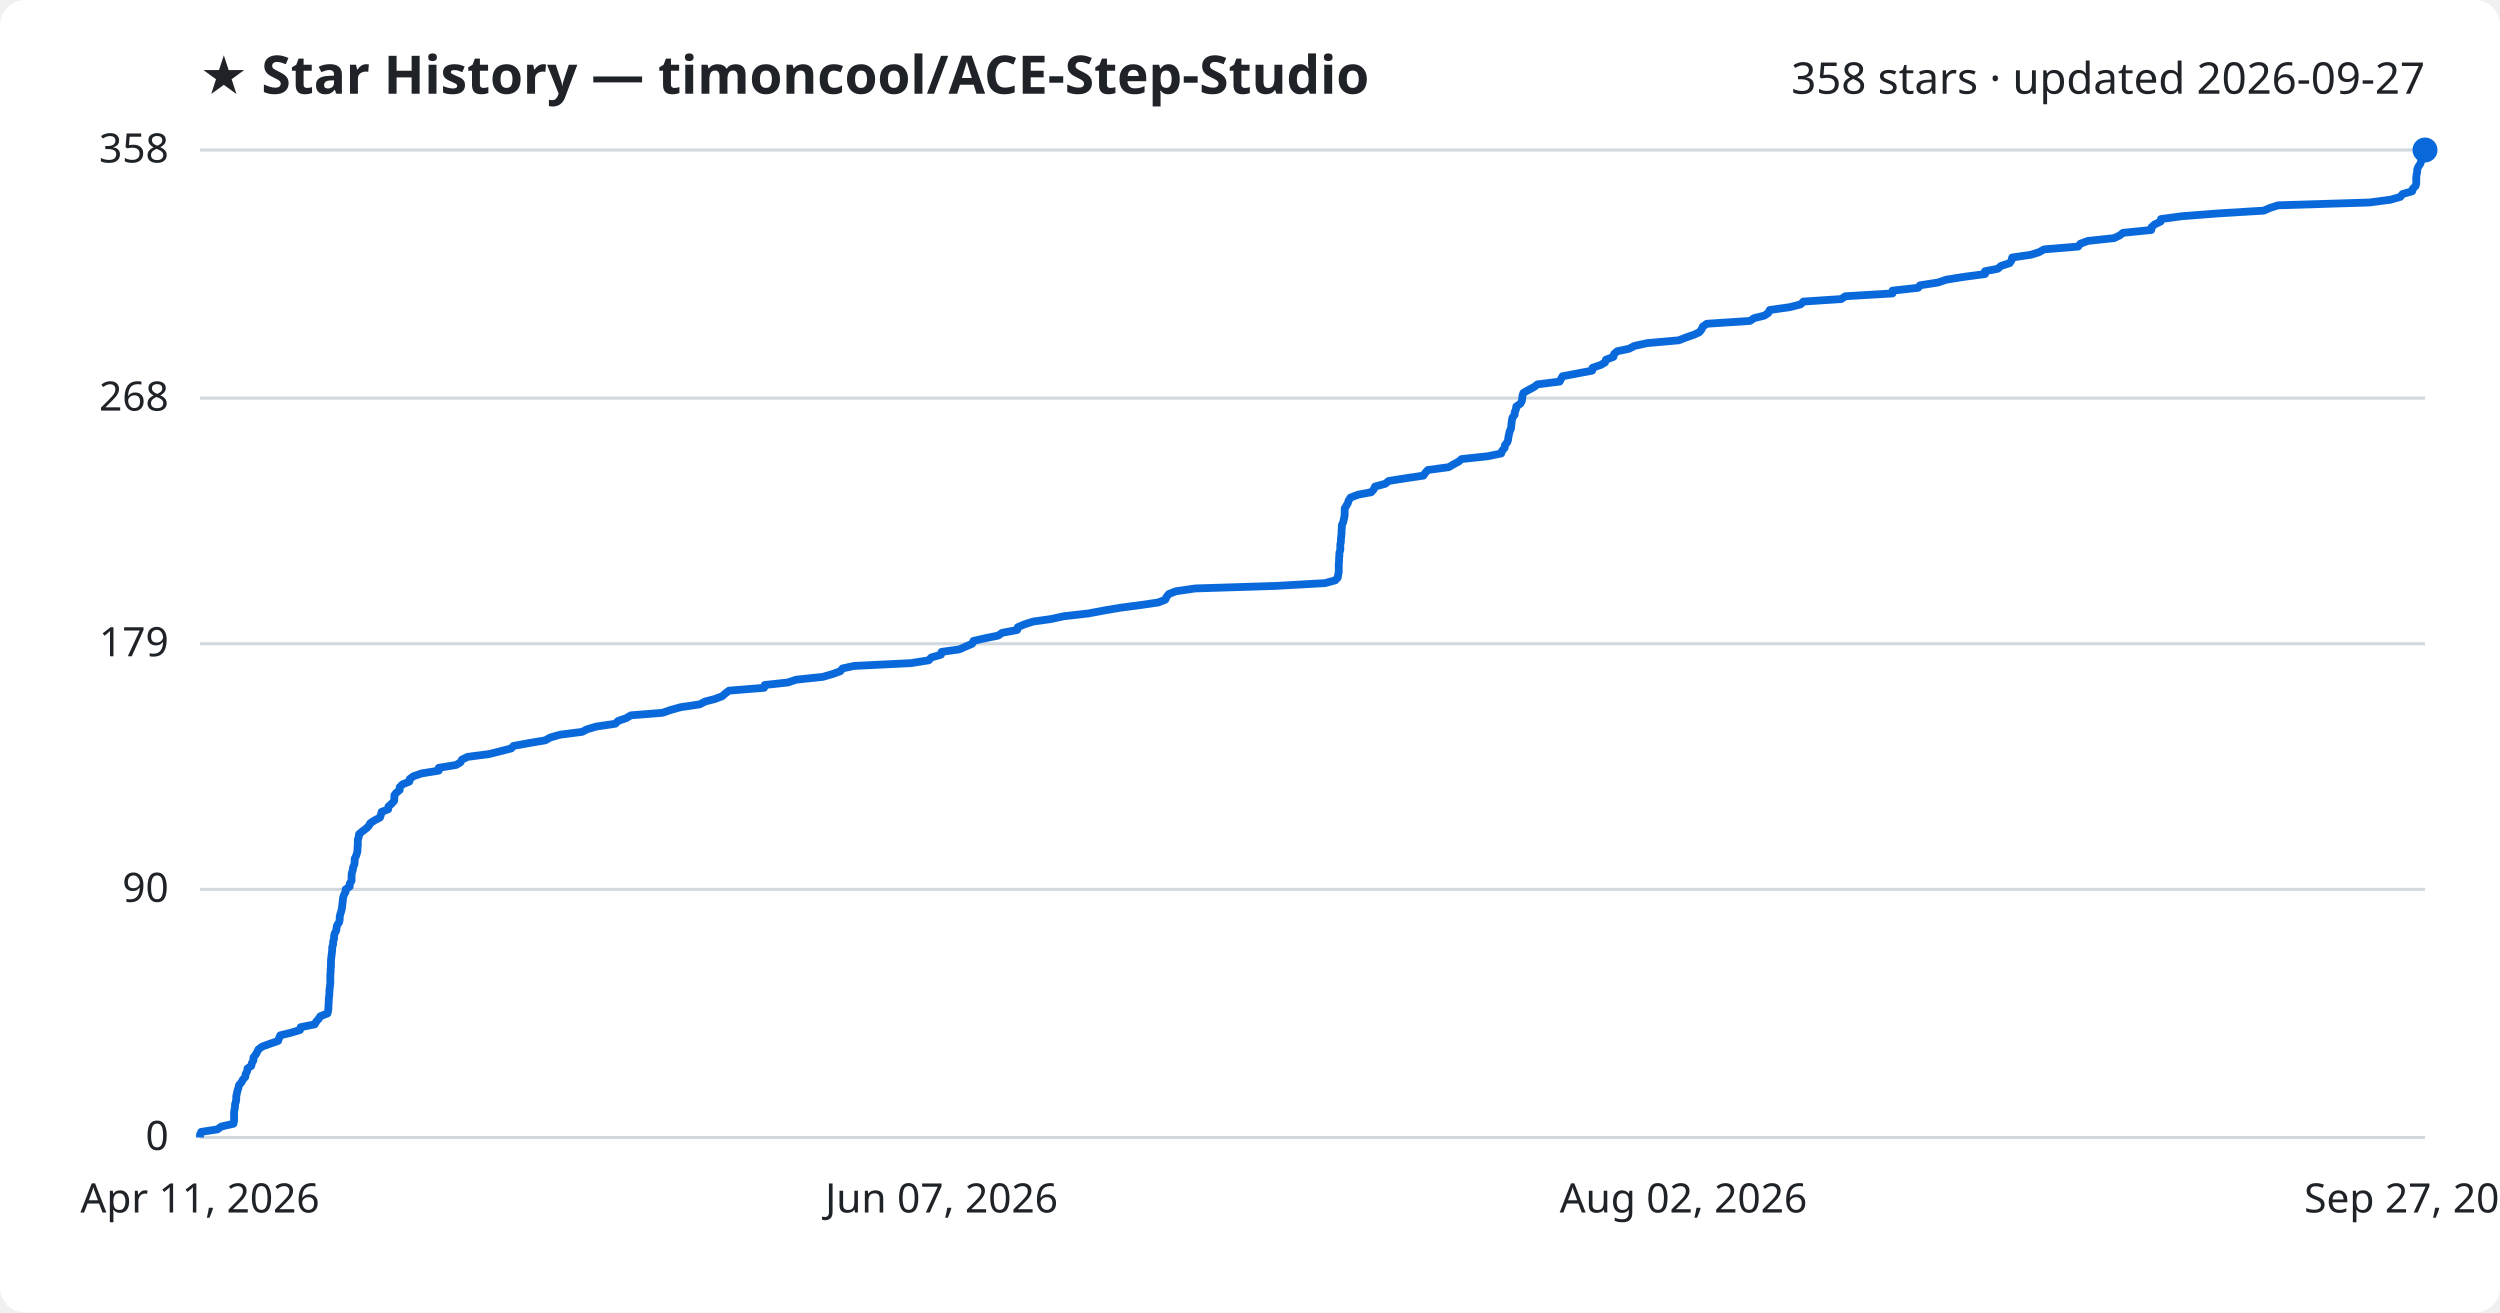
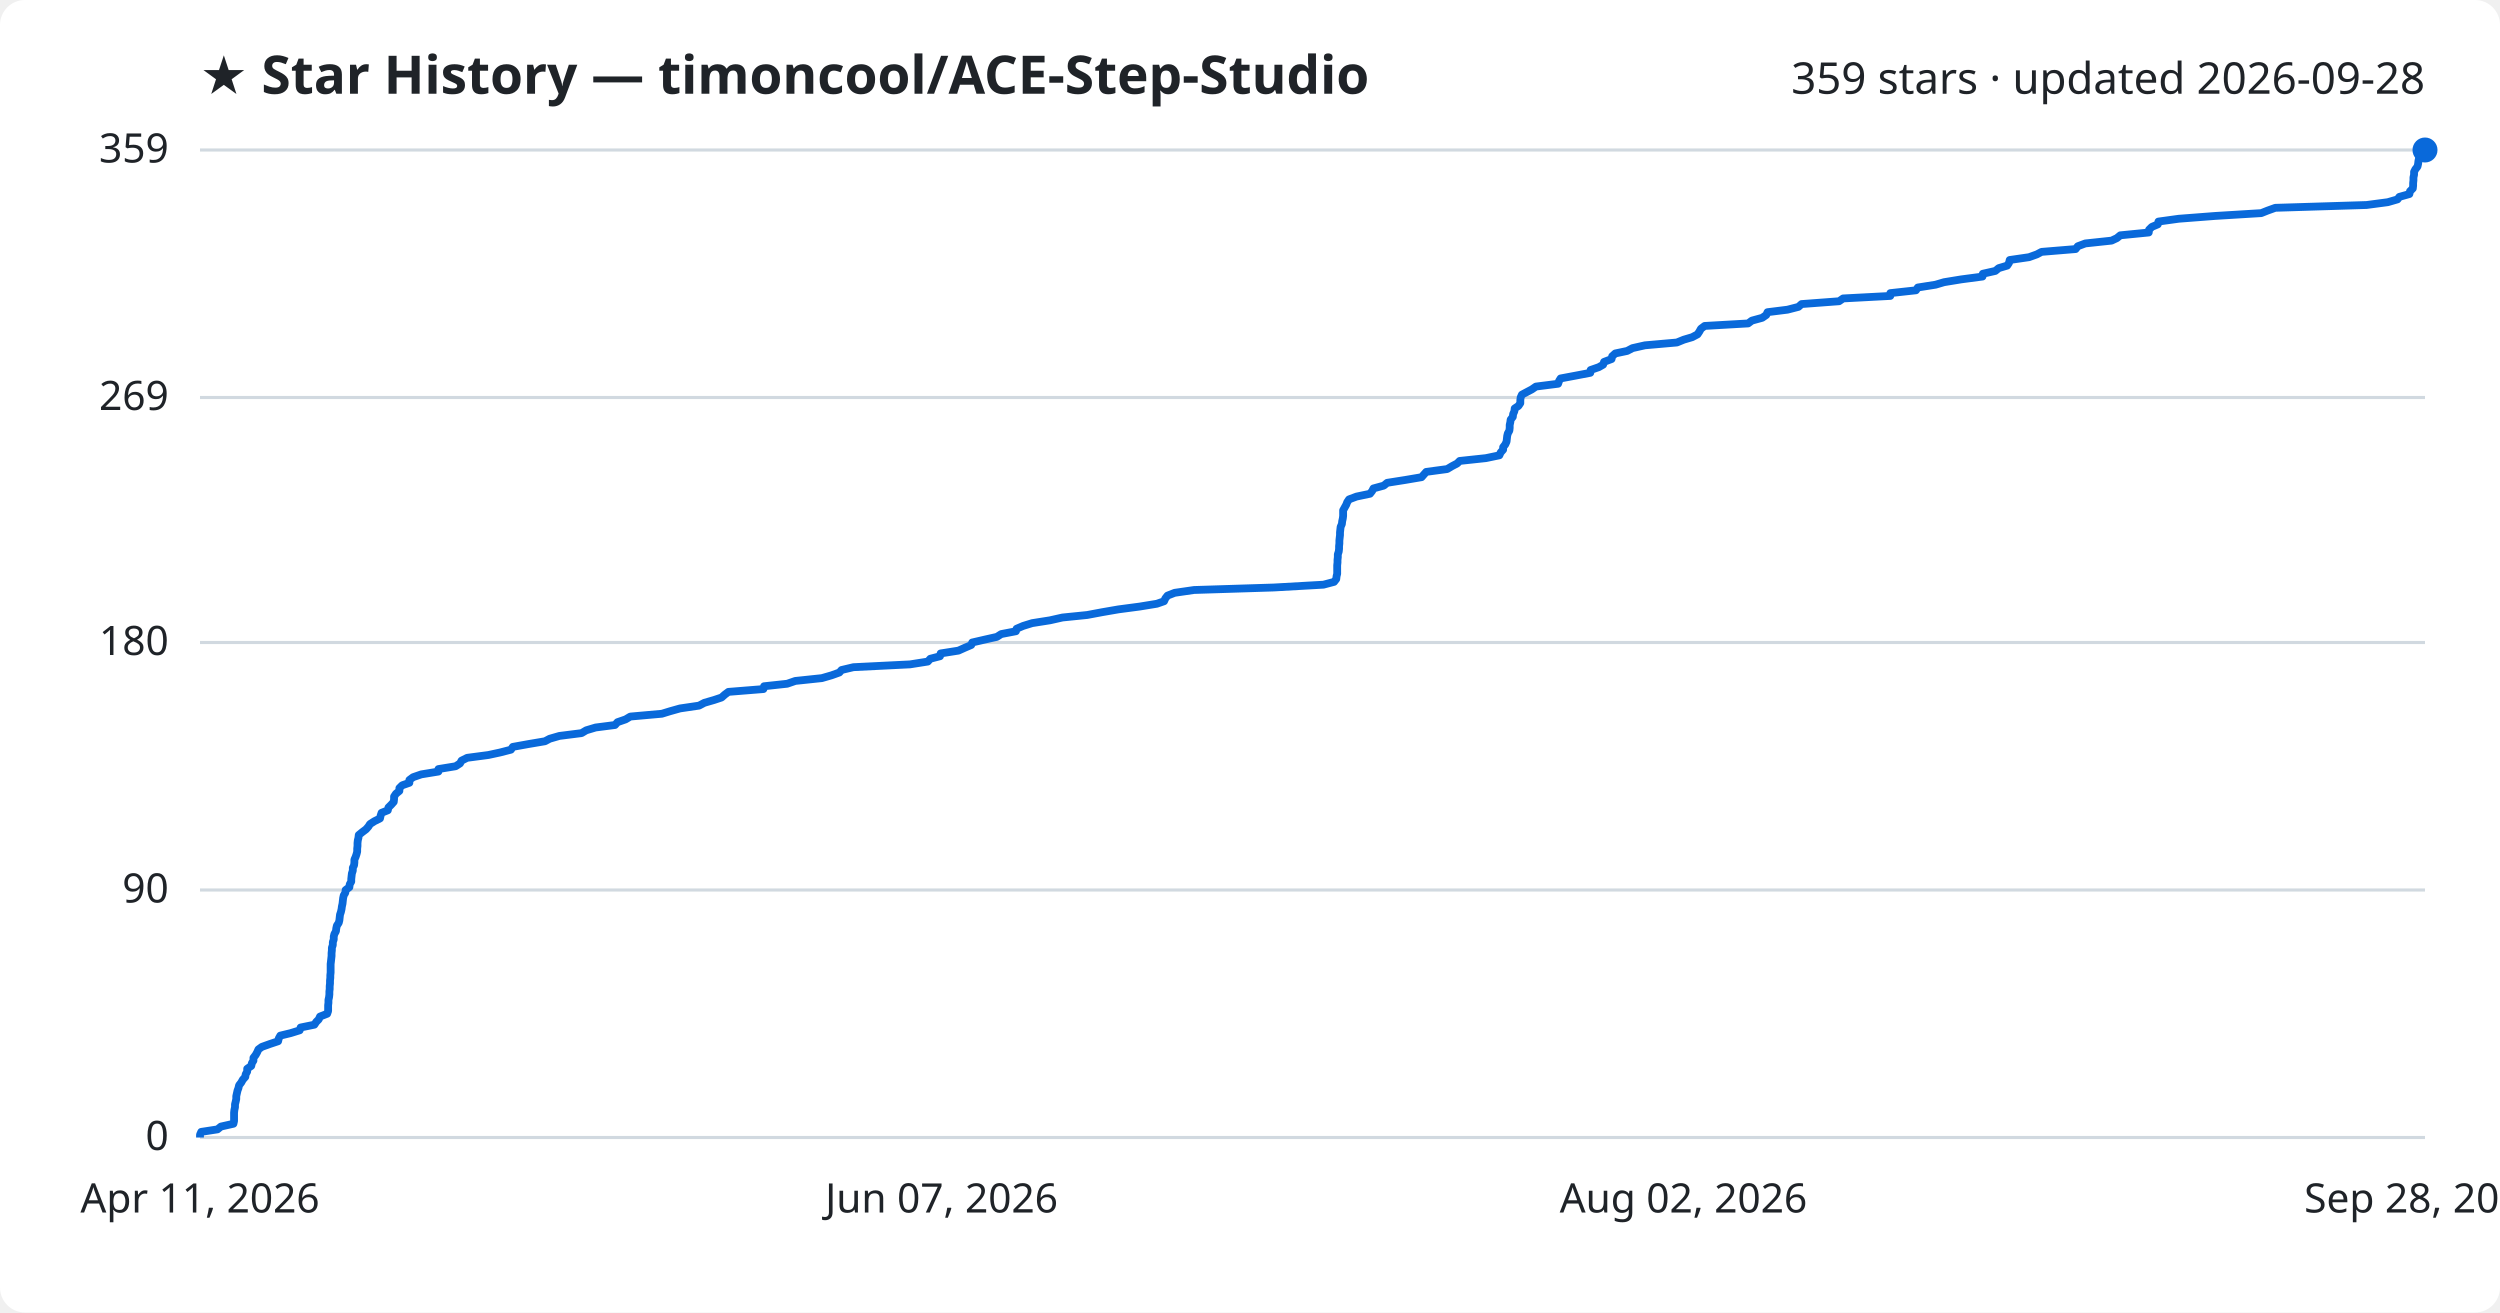
<svg xmlns="http://www.w3.org/2000/svg" viewBox="0 0 800 420" font-family="Segoe UI, sans-serif">
  <rect width="800" height="420" fill="#ffffff" rx="8" />
  <text x="64" y="30" fill="#1f2328" font-size="17" font-weight="700">★ Star History — timoncool/ACE-Step-Studio</text>
-   <text x="776" y="30" fill="#1f2328" font-size="14" text-anchor="end">358 stars · updated 2026-09-27</text>
+   <text x="776" y="30" fill="#1f2328" font-size="14" text-anchor="end">359 stars · updated 2026-09-28</text>
  <line x1="64" y1="364.0" x2="776" y2="364.0" stroke="#d1d9e0" stroke-width="1" />
  <text x="54" y="368.0" fill="#1f2328" font-size="13" text-anchor="end">0</text>
-   <line x1="64" y1="284.6" x2="776" y2="284.6" stroke="#d1d9e0" stroke-width="1" />
-   <text x="54" y="288.6" fill="#1f2328" font-size="13" text-anchor="end">90</text>
-   <line x1="64" y1="206.0" x2="776" y2="206.0" stroke="#d1d9e0" stroke-width="1" />
-   <text x="54" y="210.0" fill="#1f2328" font-size="13" text-anchor="end">179</text>
-   <line x1="64" y1="127.4" x2="776" y2="127.4" stroke="#d1d9e0" stroke-width="1" />
-   <text x="54" y="131.4" fill="#1f2328" font-size="13" text-anchor="end">268</text>
+   <line x1="64" y1="284.8" x2="776" y2="284.8" stroke="#d1d9e0" stroke-width="1" />
+   <text x="54" y="288.8" fill="#1f2328" font-size="13" text-anchor="end">90</text>
+   <line x1="64" y1="205.6" x2="776" y2="205.6" stroke="#d1d9e0" stroke-width="1" />
+   <text x="54" y="209.6" fill="#1f2328" font-size="13" text-anchor="end">180</text>
+   <line x1="64" y1="127.2" x2="776" y2="127.2" stroke="#d1d9e0" stroke-width="1" />
+   <text x="54" y="131.2" fill="#1f2328" font-size="13" text-anchor="end">269</text>
  <line x1="64" y1="48.0" x2="776" y2="48.0" stroke="#d1d9e0" stroke-width="1" />
-   <text x="54" y="52.0" fill="#1f2328" font-size="13" text-anchor="end">358</text>
-   <path d="M64.0,364.0 L64.0,363.1 L64.4,362.2 L69.6,361.4 L70.8,360.5 L74.7,359.6 L74.9,358.7 L74.9,357.8 L74.9,356.9 L74.9,356.1 L75.0,355.2 L75.2,354.3 L75.2,353.4 L75.5,352.5 L75.6,351.6 L75.6,350.8 L75.8,349.9 L76.0,349.0 L76.3,348.1 L76.5,347.2 L77.3,346.3 L77.7,345.5 L78.5,344.6 L78.6,343.7 L79.1,342.8 L79.2,341.9 L80.4,341.1 L80.6,340.2 L81.1,339.3 L81.1,338.4 L81.8,337.5 L82.3,336.6 L82.7,335.8 L83.9,334.9 L86.4,334.0 L89.0,333.1 L89.3,332.2 L89.7,331.3 L93.0,330.5 L96.0,329.6 L96.2,328.7 L100.7,327.8 L101.2,326.9 L102.0,326.0 L102.5,325.2 L104.8,324.3 L105.0,323.4 L105.1,322.5 L105.1,321.6 L105.2,320.7 L105.2,319.9 L105.3,319.0 L105.4,318.1 L105.4,317.2 L105.5,316.3 L105.6,315.5 L105.7,314.6 L105.7,313.7 L105.7,312.8 L105.7,311.9 L105.8,311.0 L105.8,310.2 L105.9,309.3 L105.9,308.4 L105.9,307.5 L106.0,306.6 L106.1,305.7 L106.2,304.9 L106.3,304.0 L106.3,303.1 L106.6,302.2 L106.6,301.3 L106.9,300.4 L106.9,299.6 L107.1,298.7 L107.6,297.8 L107.7,296.9 L107.9,296.0 L108.5,295.2 L108.7,294.3 L108.7,293.4 L108.9,292.5 L109.2,291.6 L109.4,290.7 L109.5,289.9 L109.6,289.0 L109.7,288.1 L109.8,287.2 L110.1,286.3 L110.6,285.4 L110.6,284.6 L111.9,283.7 L111.9,282.8 L112.5,281.9 L112.5,281.0 L112.5,280.1 L112.6,279.3 L112.9,278.4 L113.0,277.5 L113.4,276.6 L113.5,275.7 L113.5,274.8 L113.9,274.0 L114.2,273.1 L114.4,272.2 L114.4,271.3 L114.5,270.4 L114.5,269.6 L114.5,268.7 L114.8,267.8 L114.9,266.9 L116.0,266.0 L117.2,265.1 L118.0,264.3 L118.5,263.4 L119.9,262.5 L121.6,261.6 L121.9,260.7 L122.1,259.8 L124.2,259.0 L124.3,258.1 L125.3,257.2 L126.1,256.3 L126.2,255.4 L126.2,254.5 L126.8,253.7 L127.9,252.8 L127.9,251.9 L128.8,251.0 L131.0,250.1 L131.1,249.3 L132.3,248.4 L134.9,247.5 L140.4,246.6 L140.4,245.7 L145.9,244.8 L147.3,244.0 L147.8,243.1 L149.6,242.2 L156.5,241.3 L160.1,240.4 L163.6,239.5 L164.3,238.7 L169.2,237.8 L174.5,236.9 L176.1,236.0 L179.2,235.1 L186.3,234.2 L187.8,233.4 L190.8,232.5 L196.9,231.6 L197.8,230.7 L200.4,229.8 L201.9,228.9 L212.0,228.1 L214.6,227.2 L217.8,226.3 L223.9,225.4 L225.6,224.5 L228.7,223.7 L231.1,222.8 L232.1,221.9 L233.3,221.0 L244.5,220.1 L244.7,219.2 L252.1,218.4 L254.8,217.5 L263.3,216.6 L266.4,215.7 L268.9,214.8 L269.6,213.9 L273.3,213.1 L291.5,212.2 L297.2,211.3 L298.0,210.4 L301.1,209.5 L301.3,208.6 L307.0,207.8 L309.0,206.9 L311.1,206.0 L311.5,205.1 L315.4,204.2 L319.4,203.4 L320.7,202.5 L325.5,201.6 L325.7,200.7 L327.8,199.8 L330.6,198.9 L336.3,198.1 L340.4,197.2 L348.3,196.3 L353.1,195.4 L358.3,194.5 L365.1,193.6 L370.6,192.8 L372.9,191.9 L373.3,191.0 L374.0,190.1 L376.3,189.2 L382.5,188.3 L408.0,187.5 L424.0,186.6 L427.3,185.7 L428.1,184.8 L428.2,183.9 L428.4,183.1 L428.4,182.2 L428.4,181.3 L428.4,180.4 L428.5,179.5 L428.5,178.6 L428.6,177.8 L428.6,176.9 L428.9,176.0 L428.9,175.1 L428.9,174.2 L429.1,173.3 L429.1,172.5 L429.2,171.6 L429.3,170.7 L429.3,169.8 L429.4,168.9 L429.4,168.0 L429.8,167.2 L430.0,166.3 L430.2,165.4 L430.3,164.5 L430.3,163.6 L430.3,162.7 L430.8,161.9 L431.3,161.0 L431.6,160.1 L432.2,159.2 L434.6,158.3 L438.8,157.5 L439.6,156.6 L440.0,155.7 L443.3,154.8 L444.4,153.9 L450.1,153.0 L455.5,152.2 L456.1,151.3 L456.9,150.4 L463.6,149.5 L465.1,148.6 L466.8,147.7 L467.7,146.9 L476.1,146.0 L480.4,145.1 L480.7,144.2 L481.5,143.3 L481.6,142.4 L482.3,141.6 L482.6,140.7 L482.7,139.8 L482.9,138.9 L483.1,138.0 L483.5,137.2 L483.6,136.3 L483.7,135.4 L483.8,134.5 L484.0,133.6 L484.7,132.7 L484.7,131.9 L485.1,131.0 L485.2,130.1 L486.5,129.2 L487.0,128.3 L487.1,127.4 L487.2,126.6 L487.5,125.7 L489.1,124.8 L490.8,123.9 L492.0,123.0 L499.1,122.1 L499.5,121.3 L500.0,120.4 L504.8,119.5 L509.5,118.6 L509.6,117.7 L512.2,116.8 L513.6,116.0 L513.9,115.1 L516.3,114.2 L516.5,113.3 L517.5,112.4 L521.3,111.6 L523.0,110.7 L527.1,109.8 L537.2,108.9 L539.5,108.0 L542.1,107.1 L543.8,106.3 L544.5,105.4 L544.9,104.5 L546.2,103.6 L560.0,102.7 L561.3,101.8 L564.6,101.0 L565.9,100.1 L566.3,99.2 L572.7,98.3 L576.2,97.4 L577.1,96.5 L589.2,95.7 L590.5,94.8 L605.6,93.9 L605.6,93.0 L613.8,92.1 L614.4,91.3 L620.2,90.4 L622.8,89.5 L628.4,88.6 L635.2,87.7 L635.2,86.8 L639.3,86.0 L640.3,85.1 L643.1,84.2 L643.7,83.3 L643.9,82.4 L650.0,81.5 L652.5,80.7 L654.1,79.8 L665.0,78.9 L665.7,78.0 L668.1,77.1 L676.5,76.2 L678.2,75.4 L679.4,74.5 L688.4,73.6 L688.5,72.7 L689.5,71.8 L691.4,70.9 L691.5,70.1 L698.1,69.2 L709.7,68.3 L724.4,67.4 L726.5,66.5 L729.0,65.7 L758.2,64.8 L765.0,63.9 L768.1,63.0 L768.8,62.1 L771.9,61.2 L772.1,60.4 L773.0,59.5 L773.2,58.6 L773.2,57.7 L773.2,56.8 L773.3,55.9 L773.5,55.1 L773.5,54.2 L773.9,53.3 L774.5,52.4 L774.8,51.5 L774.8,50.6 L775.0,49.8 L775.9,48.9 L776.0,48.0 L776.0,48.0" fill="none" stroke="#0969da" stroke-width="2.5" stroke-linejoin="round" />
+   <text x="54" y="52.0" fill="#1f2328" font-size="13" text-anchor="end">359</text>
+   <path d="M64.0,364.0 L64.0,363.1 L64.4,362.2 L69.6,361.4 L70.7,360.5 L74.7,359.6 L74.9,358.7 L74.9,357.8 L74.9,357.0 L74.9,356.1 L75.0,355.2 L75.2,354.3 L75.2,353.4 L75.4,352.6 L75.6,351.7 L75.6,350.8 L75.8,349.9 L76.0,349.0 L76.3,348.2 L76.5,347.3 L77.2,346.4 L77.7,345.5 L78.5,344.6 L78.6,343.8 L79.1,342.9 L79.1,342.0 L80.4,341.1 L80.6,340.2 L81.1,339.4 L81.1,338.5 L81.8,337.6 L82.3,336.7 L82.7,335.8 L83.8,335.0 L86.3,334.1 L89.0,333.2 L89.2,332.3 L89.7,331.4 L93.0,330.6 L95.9,329.7 L96.2,328.8 L100.6,327.9 L101.2,327.0 L102.0,326.2 L102.4,325.3 L104.7,324.4 L105.0,323.5 L105.0,322.6 L105.0,321.7 L105.1,320.9 L105.1,320.0 L105.3,319.1 L105.4,318.2 L105.4,317.3 L105.5,316.5 L105.5,315.6 L105.6,314.7 L105.6,313.8 L105.7,312.9 L105.7,312.1 L105.8,311.2 L105.8,310.3 L105.8,309.4 L105.8,308.5 L105.9,307.7 L106.0,306.8 L106.1,305.9 L106.1,305.0 L106.2,304.1 L106.2,303.3 L106.5,302.4 L106.5,301.5 L106.8,300.6 L106.8,299.7 L107.0,298.9 L107.5,298.0 L107.6,297.1 L107.8,296.2 L108.4,295.3 L108.6,294.5 L108.7,293.6 L108.8,292.7 L109.1,291.8 L109.3,290.9 L109.4,290.1 L109.6,289.2 L109.7,288.3 L109.8,287.4 L110.0,286.5 L110.5,285.7 L110.6,284.8 L111.8,283.9 L111.9,283.0 L112.4,282.1 L112.4,281.3 L112.5,280.4 L112.6,279.5 L112.9,278.6 L112.9,277.7 L113.3,276.9 L113.4,276.0 L113.4,275.1 L113.8,274.2 L114.1,273.3 L114.3,272.5 L114.3,271.6 L114.4,270.7 L114.4,269.8 L114.5,268.9 L114.7,268.1 L114.8,267.2 L115.9,266.3 L117.1,265.4 L117.9,264.5 L118.4,263.7 L119.8,262.8 L121.6,261.9 L121.8,261.0 L122.1,260.1 L124.1,259.3 L124.3,258.4 L125.2,257.5 L126.0,256.6 L126.1,255.7 L126.1,254.9 L126.7,254.0 L127.8,253.1 L127.8,252.2 L128.7,251.3 L131.0,250.5 L131.0,249.6 L132.2,248.7 L134.8,247.8 L140.3,246.9 L140.3,246.1 L145.8,245.2 L147.2,244.3 L147.7,243.4 L149.5,242.5 L156.3,241.6 L160.0,240.8 L163.5,239.9 L164.1,239.0 L169.1,238.1 L174.4,237.2 L175.9,236.4 L179.0,235.5 L186.1,234.6 L187.6,233.7 L190.6,232.8 L196.8,232.0 L197.6,231.1 L200.2,230.2 L201.7,229.3 L211.8,228.4 L214.4,227.6 L217.6,226.7 L223.7,225.8 L225.4,224.9 L228.5,224.0 L230.9,223.2 L231.9,222.3 L233.1,221.4 L244.3,220.5 L244.5,219.6 L251.9,218.8 L254.5,217.9 L263.0,217.0 L266.1,216.1 L268.6,215.2 L269.3,214.4 L273.1,213.5 L291.2,212.6 L296.9,211.7 L297.7,210.8 L300.8,210.0 L301.0,209.1 L306.7,208.2 L308.7,207.3 L310.8,206.4 L311.1,205.6 L315.0,204.7 L319.0,203.8 L320.4,202.9 L325.1,202.0 L325.3,201.2 L327.4,200.3 L330.3,199.4 L336.0,198.5 L340.0,197.6 L347.9,196.8 L352.7,195.9 L357.9,195.0 L364.7,194.1 L370.2,193.2 L372.5,192.4 L372.9,191.5 L373.6,190.6 L375.9,189.7 L382.1,188.8 L407.6,188.0 L423.5,187.1 L426.9,186.2 L427.6,185.3 L427.7,184.4 L427.9,183.6 L427.9,182.7 L427.9,181.8 L427.9,180.9 L428.0,180.0 L428.0,179.2 L428.1,178.3 L428.1,177.4 L428.4,176.5 L428.5,175.6 L428.5,174.8 L428.6,173.9 L428.6,173.0 L428.7,172.1 L428.8,171.2 L428.8,170.4 L428.9,169.5 L429.0,168.6 L429.4,167.7 L429.5,166.8 L429.7,165.9 L429.8,165.1 L429.8,164.2 L429.8,163.3 L430.3,162.4 L430.8,161.5 L431.1,160.7 L431.7,159.8 L434.1,158.9 L438.4,158.0 L439.1,157.1 L439.5,156.3 L442.8,155.4 L443.9,154.5 L449.6,153.6 L454.9,152.7 L455.6,151.9 L456.4,151.0 L463.1,150.1 L464.6,149.2 L466.3,148.3 L467.1,147.5 L475.5,146.6 L479.8,145.7 L480.2,144.8 L481.0,143.9 L481.0,143.1 L481.7,142.2 L482.1,141.3 L482.2,140.4 L482.3,139.5 L482.5,138.7 L483.0,137.8 L483.1,136.9 L483.1,136.0 L483.3,135.1 L483.4,134.3 L484.1,133.4 L484.2,132.5 L484.6,131.6 L484.7,130.7 L485.9,129.9 L486.5,129.0 L486.5,128.1 L486.6,127.2 L487.0,126.3 L488.5,125.5 L490.2,124.6 L491.5,123.7 L498.6,122.8 L498.9,121.9 L499.4,121.1 L504.2,120.2 L508.9,119.3 L509.0,118.4 L511.6,117.5 L513.0,116.7 L513.3,115.8 L515.7,114.9 L515.9,114.0 L516.9,113.1 L520.7,112.3 L522.4,111.4 L526.4,110.5 L536.6,109.6 L538.8,108.7 L541.5,107.9 L543.2,107.0 L543.8,106.1 L544.3,105.2 L545.5,104.3 L559.4,103.5 L560.6,102.6 L563.9,101.7 L565.2,100.8 L565.6,99.9 L572.0,99.1 L575.5,98.2 L576.5,97.3 L588.5,96.4 L589.8,95.5 L604.9,94.7 L604.9,93.8 L613.1,92.9 L613.7,92.0 L619.4,91.1 L622.1,90.3 L627.6,89.4 L634.4,88.5 L634.5,87.6 L638.5,86.7 L639.6,85.8 L642.3,85.0 L642.9,84.1 L643.1,83.2 L649.3,82.3 L651.8,81.4 L653.3,80.6 L664.2,79.7 L664.9,78.8 L667.3,77.9 L675.7,77.0 L677.4,76.2 L678.5,75.3 L687.6,74.4 L687.7,73.5 L688.6,72.6 L690.5,71.8 L690.7,70.9 L697.2,70.0 L708.9,69.1 L723.6,68.2 L725.6,67.4 L728.1,66.5 L757.3,65.6 L764.1,64.7 L767.2,63.8 L767.8,63.0 L771.0,62.1 L771.2,61.2 L772.1,60.3 L772.2,59.4 L772.2,58.6 L772.3,57.7 L772.3,56.8 L772.5,55.9 L772.5,55.0 L772.9,54.2 L773.6,53.3 L773.8,52.4 L773.9,51.5 L774.1,50.6 L775.0,49.8 L775.1,48.9 L776.0,48.0 L776.0,48.0" fill="none" stroke="#0969da" stroke-width="2.5" stroke-linejoin="round" />
  <circle cx="776.0" cy="48.0" r="4" fill="#0969da" />
  <text x="64.0" y="388" fill="#1f2328" font-size="13" text-anchor="middle">Apr 11, 2026</text>
  <text x="301.3" y="388" fill="#1f2328" font-size="13" text-anchor="middle">Jun 07, 2026</text>
  <text x="538.7" y="388" fill="#1f2328" font-size="13" text-anchor="middle">Aug 02, 2026</text>
-   <text x="776.0" y="388" fill="#1f2328" font-size="13" text-anchor="middle">Sep 27, 2026</text>
+   <text x="776.0" y="388" fill="#1f2328" font-size="13" text-anchor="middle">Sep 28, 2026</text>
</svg>
